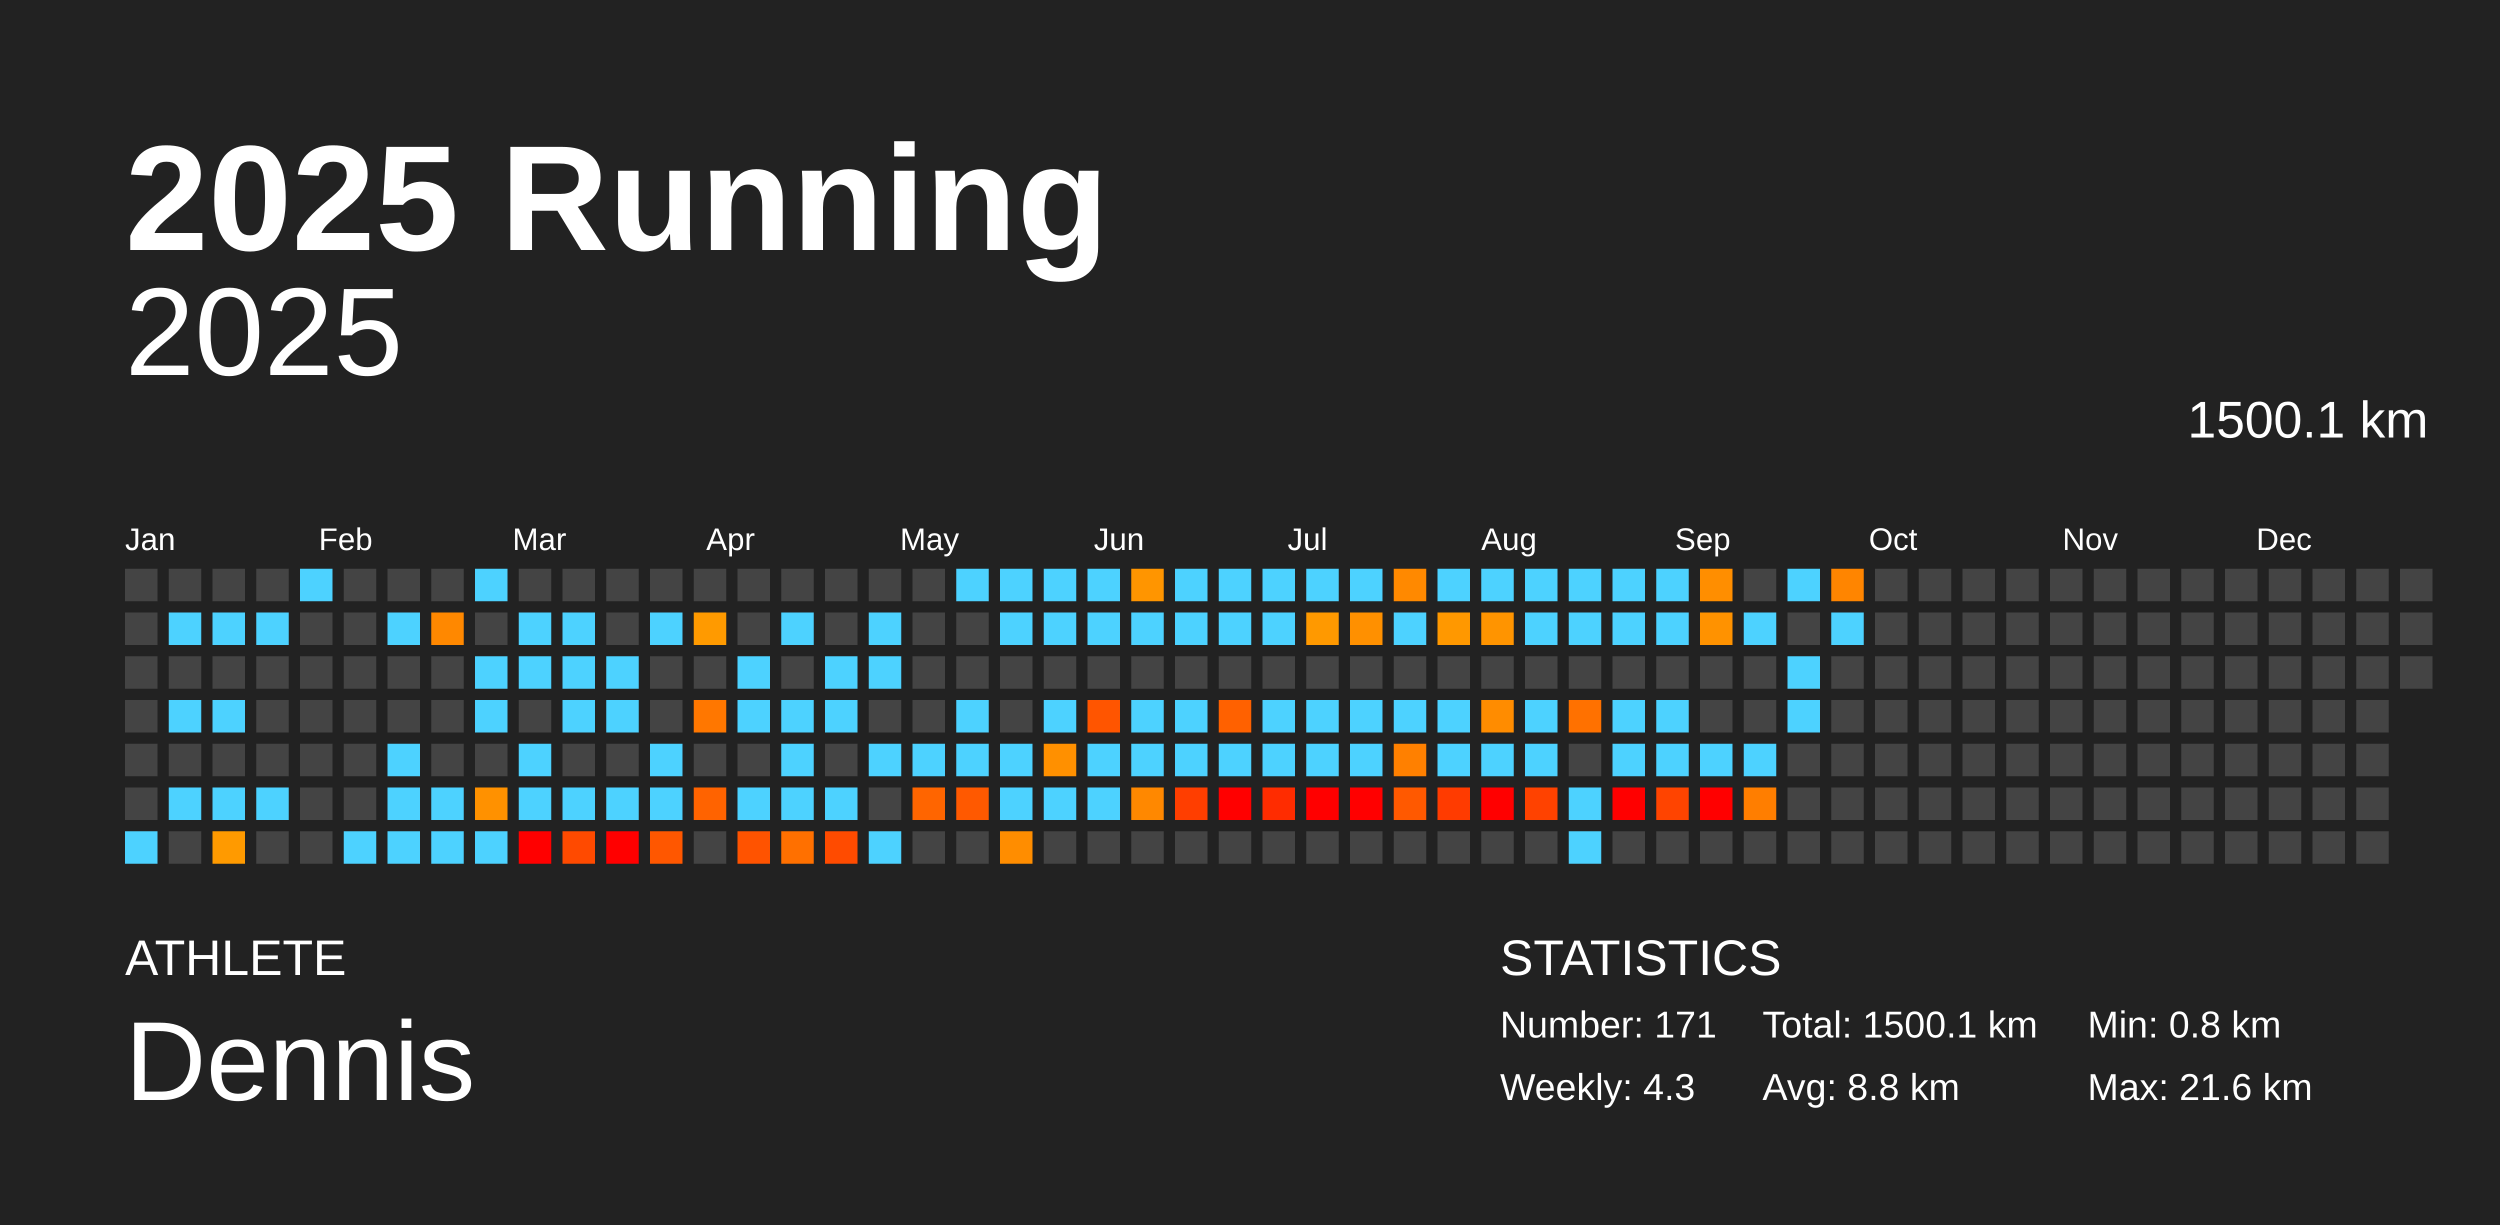
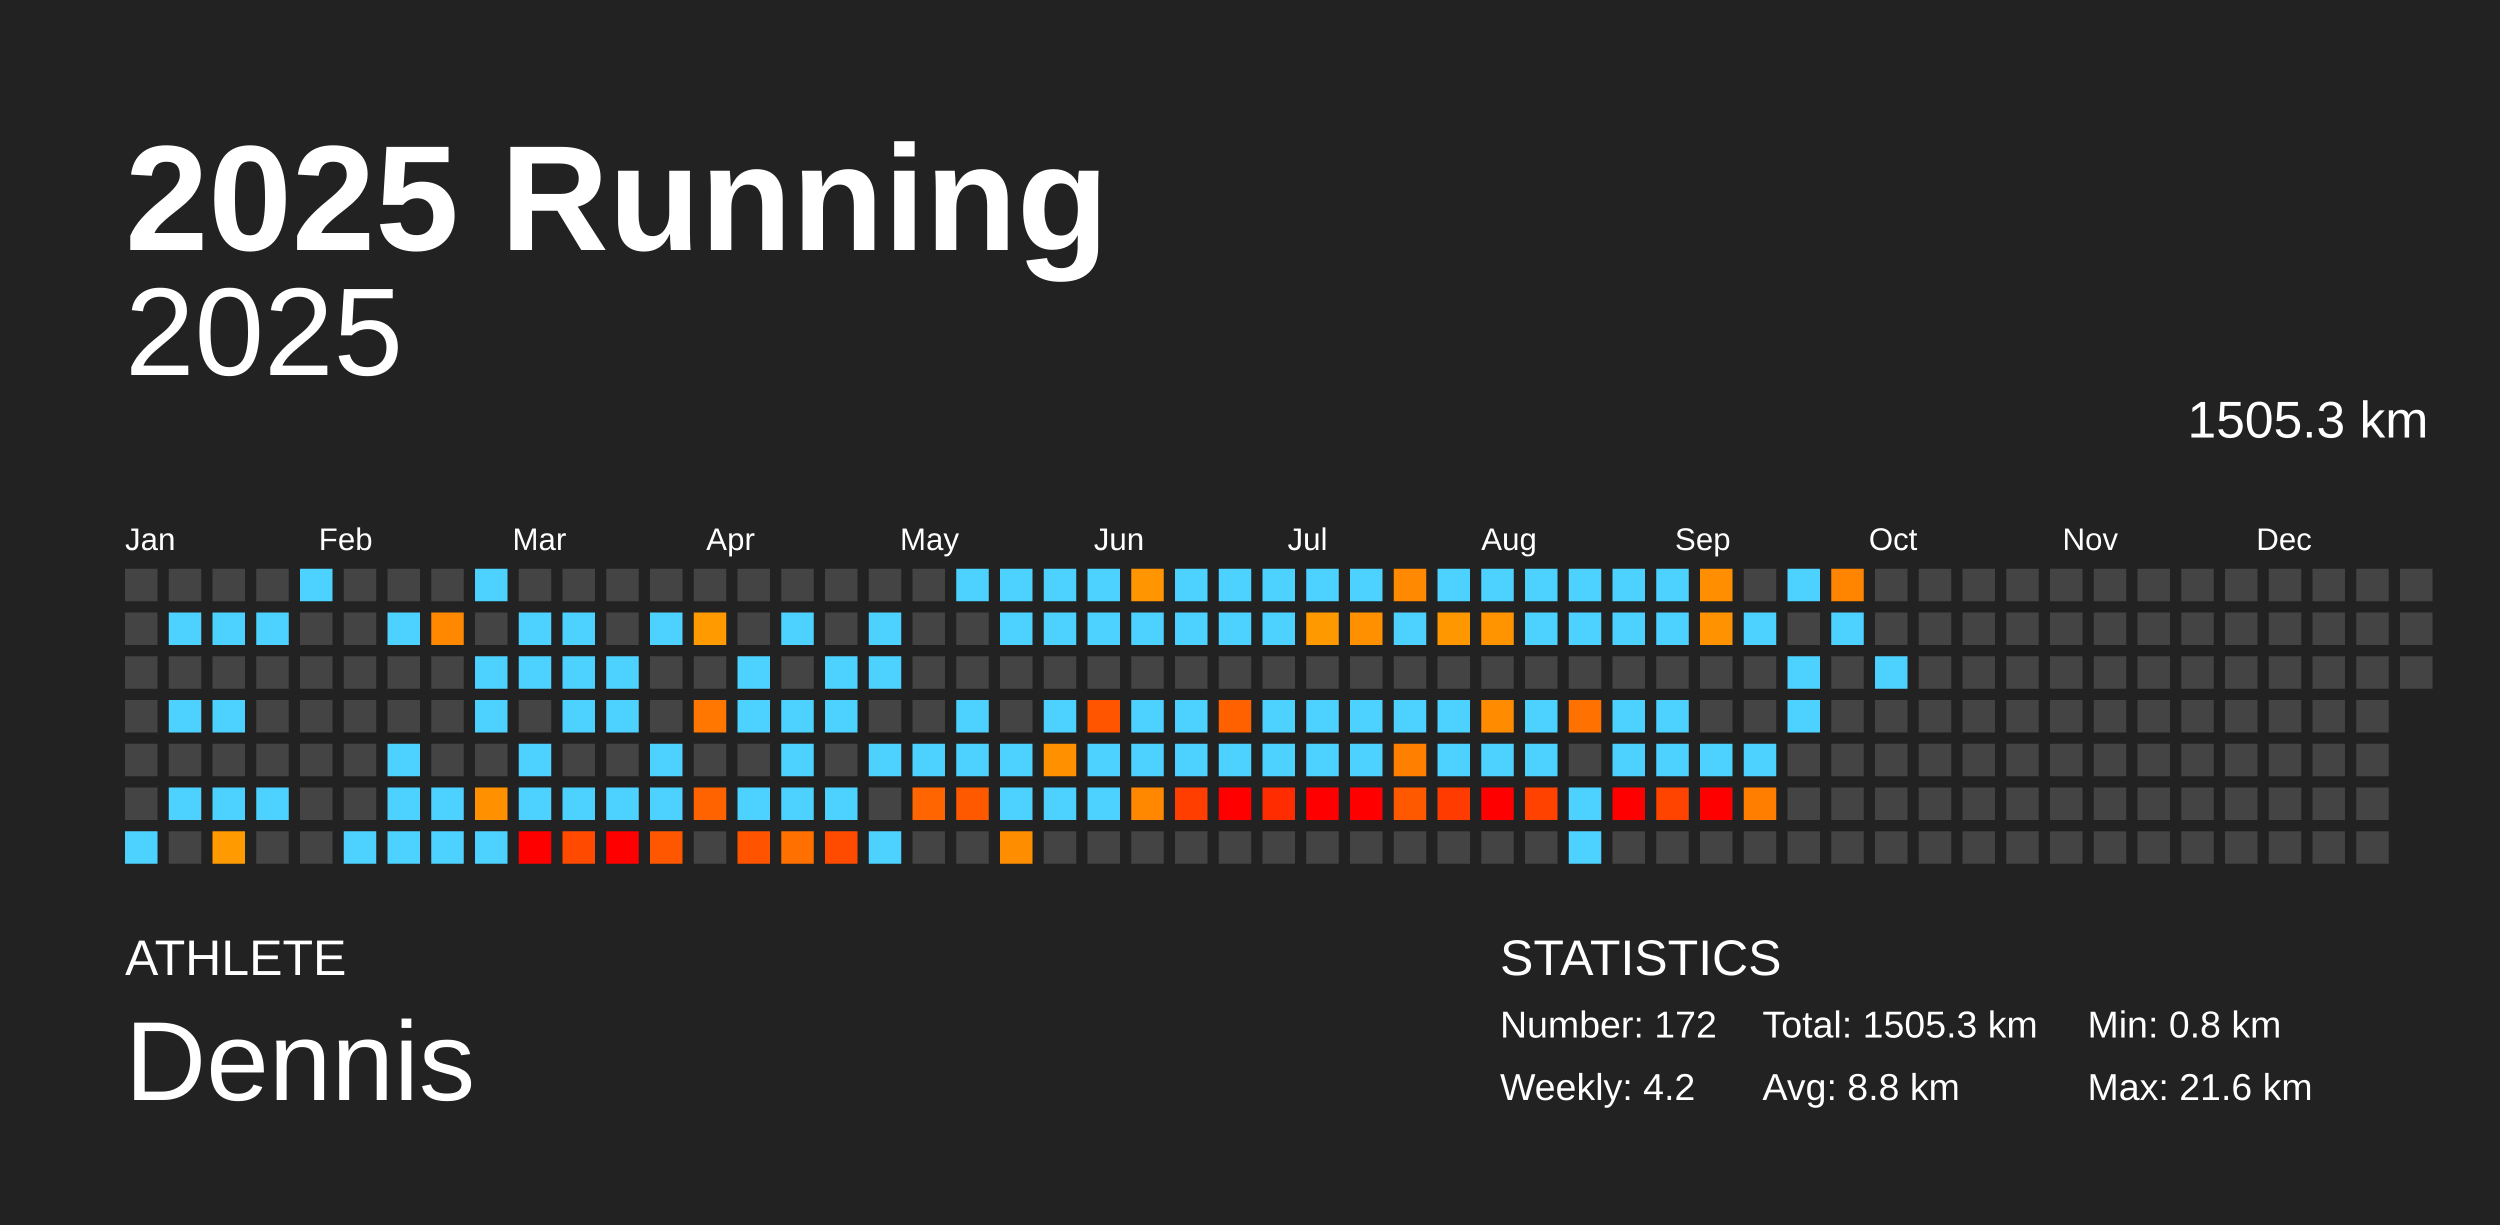
<svg xmlns="http://www.w3.org/2000/svg" baseProfile="full" height="98mm" version="1.1" viewBox="0,0,200,98" width="200mm">
  <defs />
  <rect fill="#222222" height="98" width="200" x="0" y="0" />
  <text fill="#FFFFFF" style="font-size:12px; font-family:Arial; font-weight:bold;" x="10" y="20">2025 Running</text>
  <text fill="#FFFFFF" style="font-size:4px; font-family:Arial" x="10" y="78">ATHLETE</text>
  <text fill="#FFFFFF" style="font-size:9px; font-family:Arial" x="10" y="88">Dennis</text>
  <text fill="#FFFFFF" style="font-size:4px; font-family:Arial" x="120" y="78">STATISTICS</text>
-   <text fill="#FFFFFF" style="font-size:3px; font-family:Arial" x="120" y="83">Number: 171</text>
-   <text fill="#FFFFFF" style="font-size:3px; font-family:Arial" x="120" y="88">Weekly: 4.3</text>
-   <text fill="#FFFFFF" style="font-size:3px; font-family:Arial" x="141" y="83">Total: 1500.1 km</text>
+   <text fill="#FFFFFF" style="font-size:3px; font-family:Arial" x="120" y="83">Number: 172</text>
+   <text fill="#FFFFFF" style="font-size:3px; font-family:Arial" x="120" y="88">Weekly: 4.2</text>
+   <text fill="#FFFFFF" style="font-size:3px; font-family:Arial" x="141" y="83">Total: 1505.3 km</text>
  <text fill="#FFFFFF" style="font-size:3px; font-family:Arial" x="141" y="88">Avg: 8.8 km</text>
  <text fill="#FFFFFF" style="font-size:3px; font-family:Arial" x="167" y="83">Min: 0.8 km</text>
  <text fill="#FFFFFF" style="font-size:3px; font-family:Arial" x="167" y="88">Max: 21.6 km</text>
  <text alignment-baseline="hanging" fill="#FFFFFF" style="font-size:10.0px; font-family:Arial;" x="10" y="30">2025</text>
-   <text alignment-baseline="hanging" fill="#FFFFFF" style="font-size:4.125px; font-family:Arial;" x="175" y="35">1500.1 km</text>
+   <text alignment-baseline="hanging" fill="#FFFFFF" style="font-size:4.125px; font-family:Arial;" x="175" y="35">1505.3 km</text>
  <text fill="#FFFFFF" style="font-size:2.5px; font-family:Arial" x="10.0" y="44">Jan</text>
  <text fill="#FFFFFF" style="font-size:2.5px; font-family:Arial" x="25.5" y="44">Feb</text>
  <text fill="#FFFFFF" style="font-size:2.5px; font-family:Arial" x="41.0" y="44">Mar</text>
  <text fill="#FFFFFF" style="font-size:2.5px; font-family:Arial" x="56.5" y="44">Apr</text>
  <text fill="#FFFFFF" style="font-size:2.5px; font-family:Arial" x="72.0" y="44">May</text>
  <text fill="#FFFFFF" style="font-size:2.5px; font-family:Arial" x="87.5" y="44">Jun</text>
  <text fill="#FFFFFF" style="font-size:2.5px; font-family:Arial" x="103.0" y="44">Jul</text>
  <text fill="#FFFFFF" style="font-size:2.5px; font-family:Arial" x="118.5" y="44">Aug</text>
  <text fill="#FFFFFF" style="font-size:2.5px; font-family:Arial" x="134.0" y="44">Sep</text>
  <text fill="#FFFFFF" style="font-size:2.5px; font-family:Arial" x="149.5" y="44">Oct</text>
  <text fill="#FFFFFF" style="font-size:2.5px; font-family:Arial" x="165.0" y="44">Nov</text>
  <text fill="#FFFFFF" style="font-size:2.5px; font-family:Arial" x="180.5" y="44">Dec</text>
  <rect fill="#444444" height="2.6" width="2.6" x="10.0" y="45.5" />
  <rect fill="#444444" height="2.6" width="2.6" x="10.0" y="49.0" />
  <rect fill="#444444" height="2.6" width="2.6" x="10.0" y="52.5" />
  <rect fill="#444444" height="2.6" width="2.6" x="10.0" y="56.0" />
  <rect fill="#444444" height="2.6" width="2.6" x="10.0" y="59.5" />
  <rect fill="#444444" height="2.6" width="2.6" x="10.0" y="63.0" />
  <rect fill="#4dd2ff" height="2.6" width="2.6" x="10.0" y="66.5" />
  <rect fill="#444444" height="2.6" width="2.6" x="13.5" y="45.5" />
  <rect fill="#4dd2ff" height="2.6" width="2.6" x="13.5" y="49.0" />
  <rect fill="#444444" height="2.6" width="2.6" x="13.5" y="52.5" />
  <rect fill="#4dd2ff" height="2.6" width="2.6" x="13.5" y="56.0" />
  <rect fill="#444444" height="2.6" width="2.6" x="13.5" y="59.5" />
  <rect fill="#4dd2ff" height="2.6" width="2.6" x="13.5" y="63.0" />
  <rect fill="#444444" height="2.6" width="2.6" x="13.5" y="66.5" />
  <rect fill="#444444" height="2.6" width="2.6" x="17.0" y="45.5" />
  <rect fill="#4dd2ff" height="2.6" width="2.6" x="17.0" y="49.0" />
  <rect fill="#444444" height="2.6" width="2.6" x="17.0" y="52.5" />
  <rect fill="#4dd2ff" height="2.6" width="2.6" x="17.0" y="56.0" />
  <rect fill="#444444" height="2.6" width="2.6" x="17.0" y="59.5" />
  <rect fill="#4dd2ff" height="2.6" width="2.6" x="17.0" y="63.0" />
  <rect fill="#ff9a00" height="2.6" width="2.6" x="17.0" y="66.5" />
  <rect fill="#444444" height="2.6" width="2.6" x="20.5" y="45.5" />
  <rect fill="#4dd2ff" height="2.6" width="2.6" x="20.5" y="49.0" />
  <rect fill="#444444" height="2.6" width="2.6" x="20.5" y="52.5" />
  <rect fill="#444444" height="2.6" width="2.6" x="20.5" y="56.0" />
  <rect fill="#444444" height="2.6" width="2.6" x="20.5" y="59.5" />
  <rect fill="#4dd2ff" height="2.6" width="2.6" x="20.5" y="63.0" />
  <rect fill="#444444" height="2.6" width="2.6" x="20.5" y="66.5" />
  <rect fill="#4dd2ff" height="2.6" width="2.6" x="24.0" y="45.5" />
  <rect fill="#444444" height="2.6" width="2.6" x="24.0" y="49.0" />
  <rect fill="#444444" height="2.6" width="2.6" x="24.0" y="52.5" />
  <rect fill="#444444" height="2.6" width="2.6" x="24.0" y="56.0" />
  <rect fill="#444444" height="2.6" width="2.6" x="24.0" y="59.5" />
  <rect fill="#444444" height="2.6" width="2.6" x="24.0" y="63.0" />
  <rect fill="#444444" height="2.6" width="2.6" x="24.0" y="66.5" />
  <rect fill="#444444" height="2.6" width="2.6" x="27.5" y="45.5" />
  <rect fill="#444444" height="2.6" width="2.6" x="27.5" y="49.0" />
  <rect fill="#444444" height="2.6" width="2.6" x="27.5" y="52.5" />
  <rect fill="#444444" height="2.6" width="2.6" x="27.5" y="56.0" />
  <rect fill="#444444" height="2.6" width="2.6" x="27.5" y="59.5" />
  <rect fill="#444444" height="2.6" width="2.6" x="27.5" y="63.0" />
  <rect fill="#4dd2ff" height="2.6" width="2.6" x="27.5" y="66.5" />
  <rect fill="#444444" height="2.6" width="2.6" x="31.0" y="45.5" />
  <rect fill="#4dd2ff" height="2.6" width="2.6" x="31.0" y="49.0" />
  <rect fill="#444444" height="2.6" width="2.6" x="31.0" y="52.5" />
  <rect fill="#444444" height="2.6" width="2.6" x="31.0" y="56.0" />
  <rect fill="#4dd2ff" height="2.6" width="2.6" x="31.0" y="59.5" />
  <rect fill="#4dd2ff" height="2.6" width="2.6" x="31.0" y="63.0" />
  <rect fill="#4dd2ff" height="2.6" width="2.6" x="31.0" y="66.5" />
  <rect fill="#444444" height="2.6" width="2.6" x="34.5" y="45.5" />
  <rect fill="#ff8800" height="2.6" width="2.6" x="34.5" y="49.0" />
  <rect fill="#444444" height="2.6" width="2.6" x="34.5" y="52.5" />
  <rect fill="#444444" height="2.6" width="2.6" x="34.5" y="56.0" />
  <rect fill="#444444" height="2.6" width="2.6" x="34.5" y="59.5" />
  <rect fill="#4dd2ff" height="2.6" width="2.6" x="34.5" y="63.0" />
  <rect fill="#4dd2ff" height="2.6" width="2.6" x="34.5" y="66.5" />
  <rect fill="#4dd2ff" height="2.6" width="2.6" x="38.0" y="45.5" />
  <rect fill="#444444" height="2.6" width="2.6" x="38.0" y="49.0" />
  <rect fill="#4dd2ff" height="2.6" width="2.6" x="38.0" y="52.5" />
  <rect fill="#4dd2ff" height="2.6" width="2.6" x="38.0" y="56.0" />
  <rect fill="#444444" height="2.6" width="2.6" x="38.0" y="59.5" />
  <rect fill="#ff9100" height="2.6" width="2.6" x="38.0" y="63.0" />
  <rect fill="#4dd2ff" height="2.6" width="2.6" x="38.0" y="66.5" />
  <rect fill="#444444" height="2.6" width="2.6" x="41.5" y="45.5" />
  <rect fill="#4dd2ff" height="2.6" width="2.6" x="41.5" y="49.0" />
  <rect fill="#4dd2ff" height="2.6" width="2.6" x="41.5" y="52.5" />
  <rect fill="#444444" height="2.6" width="2.6" x="41.5" y="56.0" />
  <rect fill="#4dd2ff" height="2.6" width="2.6" x="41.5" y="59.5" />
  <rect fill="#4dd2ff" height="2.6" width="2.6" x="41.5" y="63.0" />
  <rect fill="red" height="2.6" width="2.6" x="41.5" y="66.5" />
  <rect fill="#444444" height="2.6" width="2.6" x="45.0" y="45.5" />
  <rect fill="#4dd2ff" height="2.6" width="2.6" x="45.0" y="49.0" />
  <rect fill="#4dd2ff" height="2.6" width="2.6" x="45.0" y="52.5" />
  <rect fill="#4dd2ff" height="2.6" width="2.6" x="45.0" y="56.0" />
  <rect fill="#444444" height="2.6" width="2.6" x="45.0" y="59.5" />
  <rect fill="#4dd2ff" height="2.6" width="2.6" x="45.0" y="63.0" />
  <rect fill="#ff4a00" height="2.6" width="2.6" x="45.0" y="66.5" />
  <rect fill="#444444" height="2.6" width="2.6" x="48.5" y="45.5" />
  <rect fill="#444444" height="2.6" width="2.6" x="48.5" y="49.0" />
  <rect fill="#4dd2ff" height="2.6" width="2.6" x="48.5" y="52.5" />
  <rect fill="#4dd2ff" height="2.6" width="2.6" x="48.5" y="56.0" />
  <rect fill="#444444" height="2.6" width="2.6" x="48.5" y="59.5" />
  <rect fill="#4dd2ff" height="2.6" width="2.6" x="48.5" y="63.0" />
  <rect fill="red" height="2.6" width="2.6" x="48.5" y="66.5" />
  <rect fill="#444444" height="2.6" width="2.6" x="52.0" y="45.5" />
  <rect fill="#4dd2ff" height="2.6" width="2.6" x="52.0" y="49.0" />
  <rect fill="#444444" height="2.6" width="2.6" x="52.0" y="52.5" />
  <rect fill="#444444" height="2.6" width="2.6" x="52.0" y="56.0" />
  <rect fill="#4dd2ff" height="2.6" width="2.6" x="52.0" y="59.5" />
  <rect fill="#4dd2ff" height="2.6" width="2.6" x="52.0" y="63.0" />
  <rect fill="#ff5700" height="2.6" width="2.6" x="52.0" y="66.5" />
  <rect fill="#444444" height="2.6" width="2.6" x="55.5" y="45.5" />
  <rect fill="#ff9a00" height="2.6" width="2.6" x="55.5" y="49.0" />
  <rect fill="#444444" height="2.6" width="2.6" x="55.5" y="52.5" />
  <rect fill="#ff7700" height="2.6" width="2.6" x="55.5" y="56.0" />
  <rect fill="#444444" height="2.6" width="2.6" x="55.5" y="59.5" />
  <rect fill="#ff6300" height="2.6" width="2.6" x="55.5" y="63.0" />
  <rect fill="#444444" height="2.6" width="2.6" x="55.5" y="66.5" />
  <rect fill="#444444" height="2.6" width="2.6" x="59.0" y="45.5" />
  <rect fill="#444444" height="2.6" width="2.6" x="59.0" y="49.0" />
  <rect fill="#4dd2ff" height="2.6" width="2.6" x="59.0" y="52.5" />
  <rect fill="#4dd2ff" height="2.6" width="2.6" x="59.0" y="56.0" />
  <rect fill="#444444" height="2.6" width="2.6" x="59.0" y="59.5" />
  <rect fill="#4dd2ff" height="2.6" width="2.6" x="59.0" y="63.0" />
  <rect fill="#ff5300" height="2.6" width="2.6" x="59.0" y="66.5" />
  <rect fill="#444444" height="2.6" width="2.6" x="62.5" y="45.5" />
  <rect fill="#4dd2ff" height="2.6" width="2.6" x="62.5" y="49.0" />
  <rect fill="#444444" height="2.6" width="2.6" x="62.5" y="52.5" />
  <rect fill="#4dd2ff" height="2.6" width="2.6" x="62.5" y="56.0" />
  <rect fill="#4dd2ff" height="2.6" width="2.6" x="62.5" y="59.5" />
  <rect fill="#4dd2ff" height="2.6" width="2.6" x="62.5" y="63.0" />
  <rect fill="#ff7000" height="2.6" width="2.6" x="62.5" y="66.5" />
  <rect fill="#444444" height="2.6" width="2.6" x="66.0" y="45.5" />
  <rect fill="#444444" height="2.6" width="2.6" x="66.0" y="49.0" />
  <rect fill="#4dd2ff" height="2.6" width="2.6" x="66.0" y="52.5" />
  <rect fill="#4dd2ff" height="2.6" width="2.6" x="66.0" y="56.0" />
  <rect fill="#444444" height="2.6" width="2.6" x="66.0" y="59.5" />
  <rect fill="#4dd2ff" height="2.6" width="2.6" x="66.0" y="63.0" />
  <rect fill="#ff4b00" height="2.6" width="2.6" x="66.0" y="66.5" />
  <rect fill="#444444" height="2.6" width="2.6" x="69.5" y="45.5" />
  <rect fill="#4dd2ff" height="2.6" width="2.6" x="69.5" y="49.0" />
  <rect fill="#4dd2ff" height="2.6" width="2.6" x="69.5" y="52.5" />
  <rect fill="#444444" height="2.6" width="2.6" x="69.5" y="56.0" />
  <rect fill="#4dd2ff" height="2.6" width="2.6" x="69.5" y="59.5" />
  <rect fill="#444444" height="2.6" width="2.6" x="69.5" y="63.0" />
  <rect fill="#4dd2ff" height="2.6" width="2.6" x="69.5" y="66.5" />
  <rect fill="#444444" height="2.6" width="2.6" x="73.0" y="45.5" />
  <rect fill="#444444" height="2.6" width="2.6" x="73.0" y="49.0" />
  <rect fill="#444444" height="2.6" width="2.6" x="73.0" y="52.5" />
  <rect fill="#444444" height="2.6" width="2.6" x="73.0" y="56.0" />
  <rect fill="#4dd2ff" height="2.6" width="2.6" x="73.0" y="59.5" />
  <rect fill="#ff6500" height="2.6" width="2.6" x="73.0" y="63.0" />
  <rect fill="#444444" height="2.6" width="2.6" x="73.0" y="66.5" />
  <rect fill="#4dd2ff" height="2.6" width="2.6" x="76.5" y="45.5" />
  <rect fill="#444444" height="2.6" width="2.6" x="76.5" y="49.0" />
  <rect fill="#444444" height="2.6" width="2.6" x="76.5" y="52.5" />
  <rect fill="#4dd2ff" height="2.6" width="2.6" x="76.5" y="56.0" />
  <rect fill="#4dd2ff" height="2.6" width="2.6" x="76.5" y="59.5" />
  <rect fill="#ff5900" height="2.6" width="2.6" x="76.5" y="63.0" />
  <rect fill="#444444" height="2.6" width="2.6" x="76.5" y="66.5" />
  <rect fill="#4dd2ff" height="2.6" width="2.6" x="80.0" y="45.5" />
  <rect fill="#4dd2ff" height="2.6" width="2.6" x="80.0" y="49.0" />
  <rect fill="#444444" height="2.6" width="2.6" x="80.0" y="52.5" />
  <rect fill="#444444" height="2.6" width="2.6" x="80.0" y="56.0" />
  <rect fill="#4dd2ff" height="2.6" width="2.6" x="80.0" y="59.5" />
  <rect fill="#4dd2ff" height="2.6" width="2.6" x="80.0" y="63.0" />
  <rect fill="#ff8d00" height="2.6" width="2.6" x="80.0" y="66.5" />
  <rect fill="#4dd2ff" height="2.6" width="2.6" x="83.5" y="45.5" />
  <rect fill="#4dd2ff" height="2.6" width="2.6" x="83.5" y="49.0" />
  <rect fill="#444444" height="2.6" width="2.6" x="83.5" y="52.5" />
  <rect fill="#4dd2ff" height="2.6" width="2.6" x="83.5" y="56.0" />
  <rect fill="#ff9000" height="2.6" width="2.6" x="83.5" y="59.5" />
  <rect fill="#4dd2ff" height="2.6" width="2.6" x="83.5" y="63.0" />
  <rect fill="#444444" height="2.6" width="2.6" x="83.5" y="66.5" />
  <rect fill="#4dd2ff" height="2.6" width="2.6" x="87.0" y="45.5" />
  <rect fill="#4dd2ff" height="2.6" width="2.6" x="87.0" y="49.0" />
  <rect fill="#444444" height="2.6" width="2.6" x="87.0" y="52.5" />
  <rect fill="#ff5500" height="2.6" width="2.6" x="87.0" y="56.0" />
  <rect fill="#4dd2ff" height="2.6" width="2.6" x="87.0" y="59.5" />
  <rect fill="#4dd2ff" height="2.6" width="2.6" x="87.0" y="63.0" />
  <rect fill="#444444" height="2.6" width="2.6" x="87.0" y="66.5" />
  <rect fill="#ff9500" height="2.6" width="2.6" x="90.5" y="45.5" />
  <rect fill="#4dd2ff" height="2.6" width="2.6" x="90.5" y="49.0" />
  <rect fill="#444444" height="2.6" width="2.6" x="90.5" y="52.5" />
  <rect fill="#4dd2ff" height="2.6" width="2.6" x="90.5" y="56.0" />
  <rect fill="#4dd2ff" height="2.6" width="2.6" x="90.5" y="59.5" />
  <rect fill="#ff8800" height="2.6" width="2.6" x="90.5" y="63.0" />
  <rect fill="#444444" height="2.6" width="2.6" x="90.5" y="66.5" />
  <rect fill="#4dd2ff" height="2.6" width="2.6" x="94.0" y="45.5" />
  <rect fill="#4dd2ff" height="2.6" width="2.6" x="94.0" y="49.0" />
  <rect fill="#444444" height="2.6" width="2.6" x="94.0" y="52.5" />
  <rect fill="#4dd2ff" height="2.6" width="2.6" x="94.0" y="56.0" />
  <rect fill="#4dd2ff" height="2.6" width="2.6" x="94.0" y="59.5" />
  <rect fill="#ff3e00" height="2.6" width="2.6" x="94.0" y="63.0" />
  <rect fill="#444444" height="2.6" width="2.6" x="94.0" y="66.5" />
  <rect fill="#4dd2ff" height="2.6" width="2.6" x="97.5" y="45.5" />
  <rect fill="#4dd2ff" height="2.6" width="2.6" x="97.5" y="49.0" />
  <rect fill="#444444" height="2.6" width="2.6" x="97.5" y="52.5" />
  <rect fill="#ff6100" height="2.6" width="2.6" x="97.5" y="56.0" />
  <rect fill="#4dd2ff" height="2.6" width="2.6" x="97.5" y="59.5" />
  <rect fill="red" height="2.6" width="2.6" x="97.5" y="63.0" />
  <rect fill="#444444" height="2.6" width="2.6" x="97.5" y="66.5" />
  <rect fill="#4dd2ff" height="2.6" width="2.6" x="101.0" y="45.5" />
  <rect fill="#4dd2ff" height="2.6" width="2.6" x="101.0" y="49.0" />
  <rect fill="#444444" height="2.6" width="2.6" x="101.0" y="52.5" />
  <rect fill="#4dd2ff" height="2.6" width="2.6" x="101.0" y="56.0" />
  <rect fill="#4dd2ff" height="2.6" width="2.6" x="101.0" y="59.5" />
  <rect fill="#ff2c00" height="2.6" width="2.6" x="101.0" y="63.0" />
  <rect fill="#444444" height="2.6" width="2.6" x="101.0" y="66.5" />
  <rect fill="#4dd2ff" height="2.6" width="2.6" x="104.5" y="45.5" />
  <rect fill="#ff9900" height="2.6" width="2.6" x="104.5" y="49.0" />
  <rect fill="#444444" height="2.6" width="2.6" x="104.5" y="52.5" />
  <rect fill="#4dd2ff" height="2.6" width="2.6" x="104.5" y="56.0" />
  <rect fill="#4dd2ff" height="2.6" width="2.6" x="104.5" y="59.5" />
  <rect fill="red" height="2.6" width="2.6" x="104.5" y="63.0" />
  <rect fill="#444444" height="2.6" width="2.6" x="104.5" y="66.5" />
  <rect fill="#4dd2ff" height="2.6" width="2.6" x="108.0" y="45.5" />
  <rect fill="#ff9000" height="2.6" width="2.6" x="108.0" y="49.0" />
  <rect fill="#444444" height="2.6" width="2.6" x="108.0" y="52.5" />
  <rect fill="#4dd2ff" height="2.6" width="2.6" x="108.0" y="56.0" />
  <rect fill="#4dd2ff" height="2.6" width="2.6" x="108.0" y="59.5" />
  <rect fill="red" height="2.6" width="2.6" x="108.0" y="63.0" />
  <rect fill="#444444" height="2.6" width="2.6" x="108.0" y="66.5" />
  <rect fill="#ff8900" height="2.6" width="2.6" x="111.5" y="45.5" />
  <rect fill="#4dd2ff" height="2.6" width="2.6" x="111.5" y="49.0" />
  <rect fill="#444444" height="2.6" width="2.6" x="111.5" y="52.5" />
  <rect fill="#4dd2ff" height="2.6" width="2.6" x="111.5" y="56.0" />
  <rect fill="#ff8000" height="2.6" width="2.6" x="111.5" y="59.5" />
  <rect fill="#ff5900" height="2.6" width="2.6" x="111.5" y="63.0" />
  <rect fill="#444444" height="2.6" width="2.6" x="111.5" y="66.5" />
  <rect fill="#4dd2ff" height="2.6" width="2.6" x="115.0" y="45.5" />
  <rect fill="#ff9800" height="2.6" width="2.6" x="115.0" y="49.0" />
  <rect fill="#444444" height="2.6" width="2.6" x="115.0" y="52.5" />
  <rect fill="#4dd2ff" height="2.6" width="2.6" x="115.0" y="56.0" />
  <rect fill="#4dd2ff" height="2.6" width="2.6" x="115.0" y="59.5" />
  <rect fill="#ff3b00" height="2.6" width="2.6" x="115.0" y="63.0" />
  <rect fill="#444444" height="2.6" width="2.6" x="115.0" y="66.5" />
  <rect fill="#4dd2ff" height="2.6" width="2.6" x="118.5" y="45.5" />
  <rect fill="#ff9400" height="2.6" width="2.6" x="118.5" y="49.0" />
  <rect fill="#444444" height="2.6" width="2.6" x="118.5" y="52.5" />
  <rect fill="#ff8c00" height="2.6" width="2.6" x="118.5" y="56.0" />
  <rect fill="#4dd2ff" height="2.6" width="2.6" x="118.5" y="59.5" />
  <rect fill="red" height="2.6" width="2.6" x="118.5" y="63.0" />
  <rect fill="#444444" height="2.6" width="2.6" x="118.5" y="66.5" />
  <rect fill="#4dd2ff" height="2.6" width="2.6" x="122.0" y="45.5" />
  <rect fill="#4dd2ff" height="2.6" width="2.6" x="122.0" y="49.0" />
  <rect fill="#444444" height="2.6" width="2.6" x="122.0" y="52.5" />
  <rect fill="#4dd2ff" height="2.6" width="2.6" x="122.0" y="56.0" />
  <rect fill="#4dd2ff" height="2.6" width="2.6" x="122.0" y="59.5" />
  <rect fill="#ff4200" height="2.6" width="2.6" x="122.0" y="63.0" />
  <rect fill="#444444" height="2.6" width="2.6" x="122.0" y="66.5" />
  <rect fill="#4dd2ff" height="2.6" width="2.6" x="125.5" y="45.5" />
  <rect fill="#4dd2ff" height="2.6" width="2.6" x="125.5" y="49.0" />
  <rect fill="#444444" height="2.6" width="2.6" x="125.5" y="52.5" />
  <rect fill="#ff7100" height="2.6" width="2.6" x="125.5" y="56.0" />
  <rect fill="#444444" height="2.6" width="2.6" x="125.5" y="59.5" />
  <rect fill="#4dd2ff" height="2.6" width="2.6" x="125.5" y="63.0" />
  <rect fill="#4dd2ff" height="2.6" width="2.6" x="125.5" y="66.5" />
  <rect fill="#4dd2ff" height="2.6" width="2.6" x="129.0" y="45.5" />
  <rect fill="#4dd2ff" height="2.6" width="2.6" x="129.0" y="49.0" />
  <rect fill="#444444" height="2.6" width="2.6" x="129.0" y="52.5" />
  <rect fill="#4dd2ff" height="2.6" width="2.6" x="129.0" y="56.0" />
  <rect fill="#4dd2ff" height="2.6" width="2.6" x="129.0" y="59.5" />
  <rect fill="red" height="2.6" width="2.6" x="129.0" y="63.0" />
  <rect fill="#444444" height="2.6" width="2.6" x="129.0" y="66.5" />
  <rect fill="#4dd2ff" height="2.6" width="2.6" x="132.5" y="45.5" />
  <rect fill="#4dd2ff" height="2.6" width="2.6" x="132.5" y="49.0" />
  <rect fill="#444444" height="2.6" width="2.6" x="132.5" y="52.5" />
  <rect fill="#4dd2ff" height="2.6" width="2.6" x="132.5" y="56.0" />
  <rect fill="#4dd2ff" height="2.6" width="2.6" x="132.5" y="59.5" />
  <rect fill="#ff4400" height="2.6" width="2.6" x="132.5" y="63.0" />
  <rect fill="#444444" height="2.6" width="2.6" x="132.5" y="66.5" />
  <rect fill="#ff8e00" height="2.6" width="2.6" x="136.0" y="45.5" />
  <rect fill="#ff9200" height="2.6" width="2.6" x="136.0" y="49.0" />
  <rect fill="#444444" height="2.6" width="2.6" x="136.0" y="52.5" />
  <rect fill="#444444" height="2.6" width="2.6" x="136.0" y="56.0" />
  <rect fill="#4dd2ff" height="2.6" width="2.6" x="136.0" y="59.5" />
  <rect fill="red" height="2.6" width="2.6" x="136.0" y="63.0" />
  <rect fill="#444444" height="2.6" width="2.6" x="136.0" y="66.5" />
  <rect fill="#444444" height="2.6" width="2.6" x="139.5" y="45.5" />
  <rect fill="#4dd2ff" height="2.6" width="2.6" x="139.5" y="49.0" />
  <rect fill="#444444" height="2.6" width="2.6" x="139.5" y="52.5" />
  <rect fill="#444444" height="2.6" width="2.6" x="139.5" y="56.0" />
  <rect fill="#4dd2ff" height="2.6" width="2.6" x="139.5" y="59.5" />
  <rect fill="#ff7e00" height="2.6" width="2.6" x="139.5" y="63.0" />
  <rect fill="#444444" height="2.6" width="2.6" x="139.5" y="66.5" />
  <rect fill="#4dd2ff" height="2.6" width="2.6" x="143.0" y="45.5" />
  <rect fill="#444444" height="2.6" width="2.6" x="143.0" y="49.0" />
  <rect fill="#4dd2ff" height="2.6" width="2.6" x="143.0" y="52.5" />
  <rect fill="#4dd2ff" height="2.6" width="2.6" x="143.0" y="56.0" />
  <rect fill="#444444" height="2.6" width="2.6" x="143.0" y="59.5" />
  <rect fill="#444444" height="2.6" width="2.6" x="143.0" y="63.0" />
  <rect fill="#444444" height="2.6" width="2.6" x="143.0" y="66.5" />
  <rect fill="#ff8500" height="2.6" width="2.6" x="146.5" y="45.5" />
  <rect fill="#4dd2ff" height="2.6" width="2.6" x="146.5" y="49.0" />
  <rect fill="#444444" height="2.6" width="2.6" x="146.5" y="52.5" />
  <rect fill="#444444" height="2.6" width="2.6" x="146.5" y="56.0" />
  <rect fill="#444444" height="2.6" width="2.6" x="146.5" y="59.5" />
  <rect fill="#444444" height="2.6" width="2.6" x="146.5" y="63.0" />
  <rect fill="#444444" height="2.6" width="2.6" x="146.5" y="66.5" />
  <rect fill="#444444" height="2.6" width="2.6" x="150.0" y="45.5" />
  <rect fill="#444444" height="2.6" width="2.6" x="150.0" y="49.0" />
-   <rect fill="#444444" height="2.6" width="2.6" x="150.0" y="52.5" />
+   <rect fill="#4dd2ff" height="2.6" width="2.6" x="150.0" y="52.5" />
  <rect fill="#444444" height="2.6" width="2.6" x="150.0" y="56.0" />
  <rect fill="#444444" height="2.6" width="2.6" x="150.0" y="59.5" />
  <rect fill="#444444" height="2.6" width="2.6" x="150.0" y="63.0" />
  <rect fill="#444444" height="2.6" width="2.6" x="150.0" y="66.5" />
  <rect fill="#444444" height="2.6" width="2.6" x="153.5" y="45.5" />
  <rect fill="#444444" height="2.6" width="2.6" x="153.5" y="49.0" />
  <rect fill="#444444" height="2.6" width="2.6" x="153.5" y="52.5" />
  <rect fill="#444444" height="2.6" width="2.6" x="153.5" y="56.0" />
  <rect fill="#444444" height="2.6" width="2.6" x="153.5" y="59.5" />
  <rect fill="#444444" height="2.6" width="2.6" x="153.5" y="63.0" />
  <rect fill="#444444" height="2.6" width="2.6" x="153.5" y="66.5" />
  <rect fill="#444444" height="2.6" width="2.6" x="157.0" y="45.5" />
  <rect fill="#444444" height="2.6" width="2.6" x="157.0" y="49.0" />
  <rect fill="#444444" height="2.6" width="2.6" x="157.0" y="52.5" />
  <rect fill="#444444" height="2.6" width="2.6" x="157.0" y="56.0" />
  <rect fill="#444444" height="2.6" width="2.6" x="157.0" y="59.5" />
  <rect fill="#444444" height="2.6" width="2.6" x="157.0" y="63.0" />
  <rect fill="#444444" height="2.6" width="2.6" x="157.0" y="66.5" />
  <rect fill="#444444" height="2.6" width="2.6" x="160.5" y="45.5" />
  <rect fill="#444444" height="2.6" width="2.6" x="160.5" y="49.0" />
  <rect fill="#444444" height="2.6" width="2.6" x="160.5" y="52.5" />
  <rect fill="#444444" height="2.6" width="2.6" x="160.5" y="56.0" />
  <rect fill="#444444" height="2.6" width="2.6" x="160.5" y="59.5" />
  <rect fill="#444444" height="2.6" width="2.6" x="160.5" y="63.0" />
  <rect fill="#444444" height="2.6" width="2.6" x="160.5" y="66.5" />
  <rect fill="#444444" height="2.6" width="2.6" x="164.0" y="45.5" />
  <rect fill="#444444" height="2.6" width="2.6" x="164.0" y="49.0" />
  <rect fill="#444444" height="2.6" width="2.6" x="164.0" y="52.5" />
  <rect fill="#444444" height="2.6" width="2.6" x="164.0" y="56.0" />
  <rect fill="#444444" height="2.6" width="2.6" x="164.0" y="59.5" />
  <rect fill="#444444" height="2.6" width="2.6" x="164.0" y="63.0" />
  <rect fill="#444444" height="2.6" width="2.6" x="164.0" y="66.5" />
  <rect fill="#444444" height="2.6" width="2.6" x="167.5" y="45.5" />
  <rect fill="#444444" height="2.6" width="2.6" x="167.5" y="49.0" />
  <rect fill="#444444" height="2.6" width="2.6" x="167.5" y="52.5" />
  <rect fill="#444444" height="2.6" width="2.6" x="167.5" y="56.0" />
  <rect fill="#444444" height="2.6" width="2.6" x="167.5" y="59.5" />
  <rect fill="#444444" height="2.6" width="2.6" x="167.5" y="63.0" />
  <rect fill="#444444" height="2.6" width="2.6" x="167.5" y="66.5" />
  <rect fill="#444444" height="2.6" width="2.6" x="171.0" y="45.5" />
  <rect fill="#444444" height="2.6" width="2.6" x="171.0" y="49.0" />
  <rect fill="#444444" height="2.6" width="2.6" x="171.0" y="52.5" />
  <rect fill="#444444" height="2.6" width="2.6" x="171.0" y="56.0" />
  <rect fill="#444444" height="2.6" width="2.6" x="171.0" y="59.5" />
  <rect fill="#444444" height="2.6" width="2.6" x="171.0" y="63.0" />
  <rect fill="#444444" height="2.6" width="2.6" x="171.0" y="66.5" />
  <rect fill="#444444" height="2.6" width="2.6" x="174.5" y="45.5" />
  <rect fill="#444444" height="2.6" width="2.6" x="174.5" y="49.0" />
  <rect fill="#444444" height="2.6" width="2.6" x="174.5" y="52.5" />
  <rect fill="#444444" height="2.6" width="2.6" x="174.5" y="56.0" />
  <rect fill="#444444" height="2.6" width="2.6" x="174.5" y="59.5" />
  <rect fill="#444444" height="2.6" width="2.6" x="174.5" y="63.0" />
  <rect fill="#444444" height="2.6" width="2.6" x="174.5" y="66.5" />
  <rect fill="#444444" height="2.6" width="2.6" x="178.0" y="45.5" />
  <rect fill="#444444" height="2.6" width="2.6" x="178.0" y="49.0" />
  <rect fill="#444444" height="2.6" width="2.6" x="178.0" y="52.5" />
  <rect fill="#444444" height="2.6" width="2.6" x="178.0" y="56.0" />
  <rect fill="#444444" height="2.6" width="2.6" x="178.0" y="59.5" />
  <rect fill="#444444" height="2.6" width="2.6" x="178.0" y="63.0" />
  <rect fill="#444444" height="2.6" width="2.6" x="178.0" y="66.5" />
  <rect fill="#444444" height="2.6" width="2.6" x="181.5" y="45.5" />
  <rect fill="#444444" height="2.6" width="2.6" x="181.5" y="49.0" />
  <rect fill="#444444" height="2.6" width="2.6" x="181.5" y="52.5" />
  <rect fill="#444444" height="2.6" width="2.6" x="181.5" y="56.0" />
  <rect fill="#444444" height="2.6" width="2.6" x="181.5" y="59.5" />
  <rect fill="#444444" height="2.6" width="2.6" x="181.5" y="63.0" />
  <rect fill="#444444" height="2.6" width="2.6" x="181.5" y="66.5" />
  <rect fill="#444444" height="2.6" width="2.6" x="185.0" y="45.5" />
  <rect fill="#444444" height="2.6" width="2.6" x="185.0" y="49.0" />
  <rect fill="#444444" height="2.6" width="2.6" x="185.0" y="52.5" />
  <rect fill="#444444" height="2.6" width="2.6" x="185.0" y="56.0" />
  <rect fill="#444444" height="2.6" width="2.6" x="185.0" y="59.5" />
  <rect fill="#444444" height="2.6" width="2.6" x="185.0" y="63.0" />
  <rect fill="#444444" height="2.6" width="2.6" x="185.0" y="66.5" />
  <rect fill="#444444" height="2.6" width="2.6" x="188.5" y="45.5" />
  <rect fill="#444444" height="2.6" width="2.6" x="188.5" y="49.0" />
  <rect fill="#444444" height="2.6" width="2.6" x="188.5" y="52.5" />
  <rect fill="#444444" height="2.6" width="2.6" x="188.5" y="56.0" />
  <rect fill="#444444" height="2.6" width="2.6" x="188.5" y="59.5" />
  <rect fill="#444444" height="2.6" width="2.6" x="188.5" y="63.0" />
  <rect fill="#444444" height="2.6" width="2.6" x="188.5" y="66.5" />
  <rect fill="#444444" height="2.6" width="2.6" x="192.0" y="45.5" />
  <rect fill="#444444" height="2.6" width="2.6" x="192.0" y="49.0" />
  <rect fill="#444444" height="2.6" width="2.6" x="192.0" y="52.5" />
</svg>
